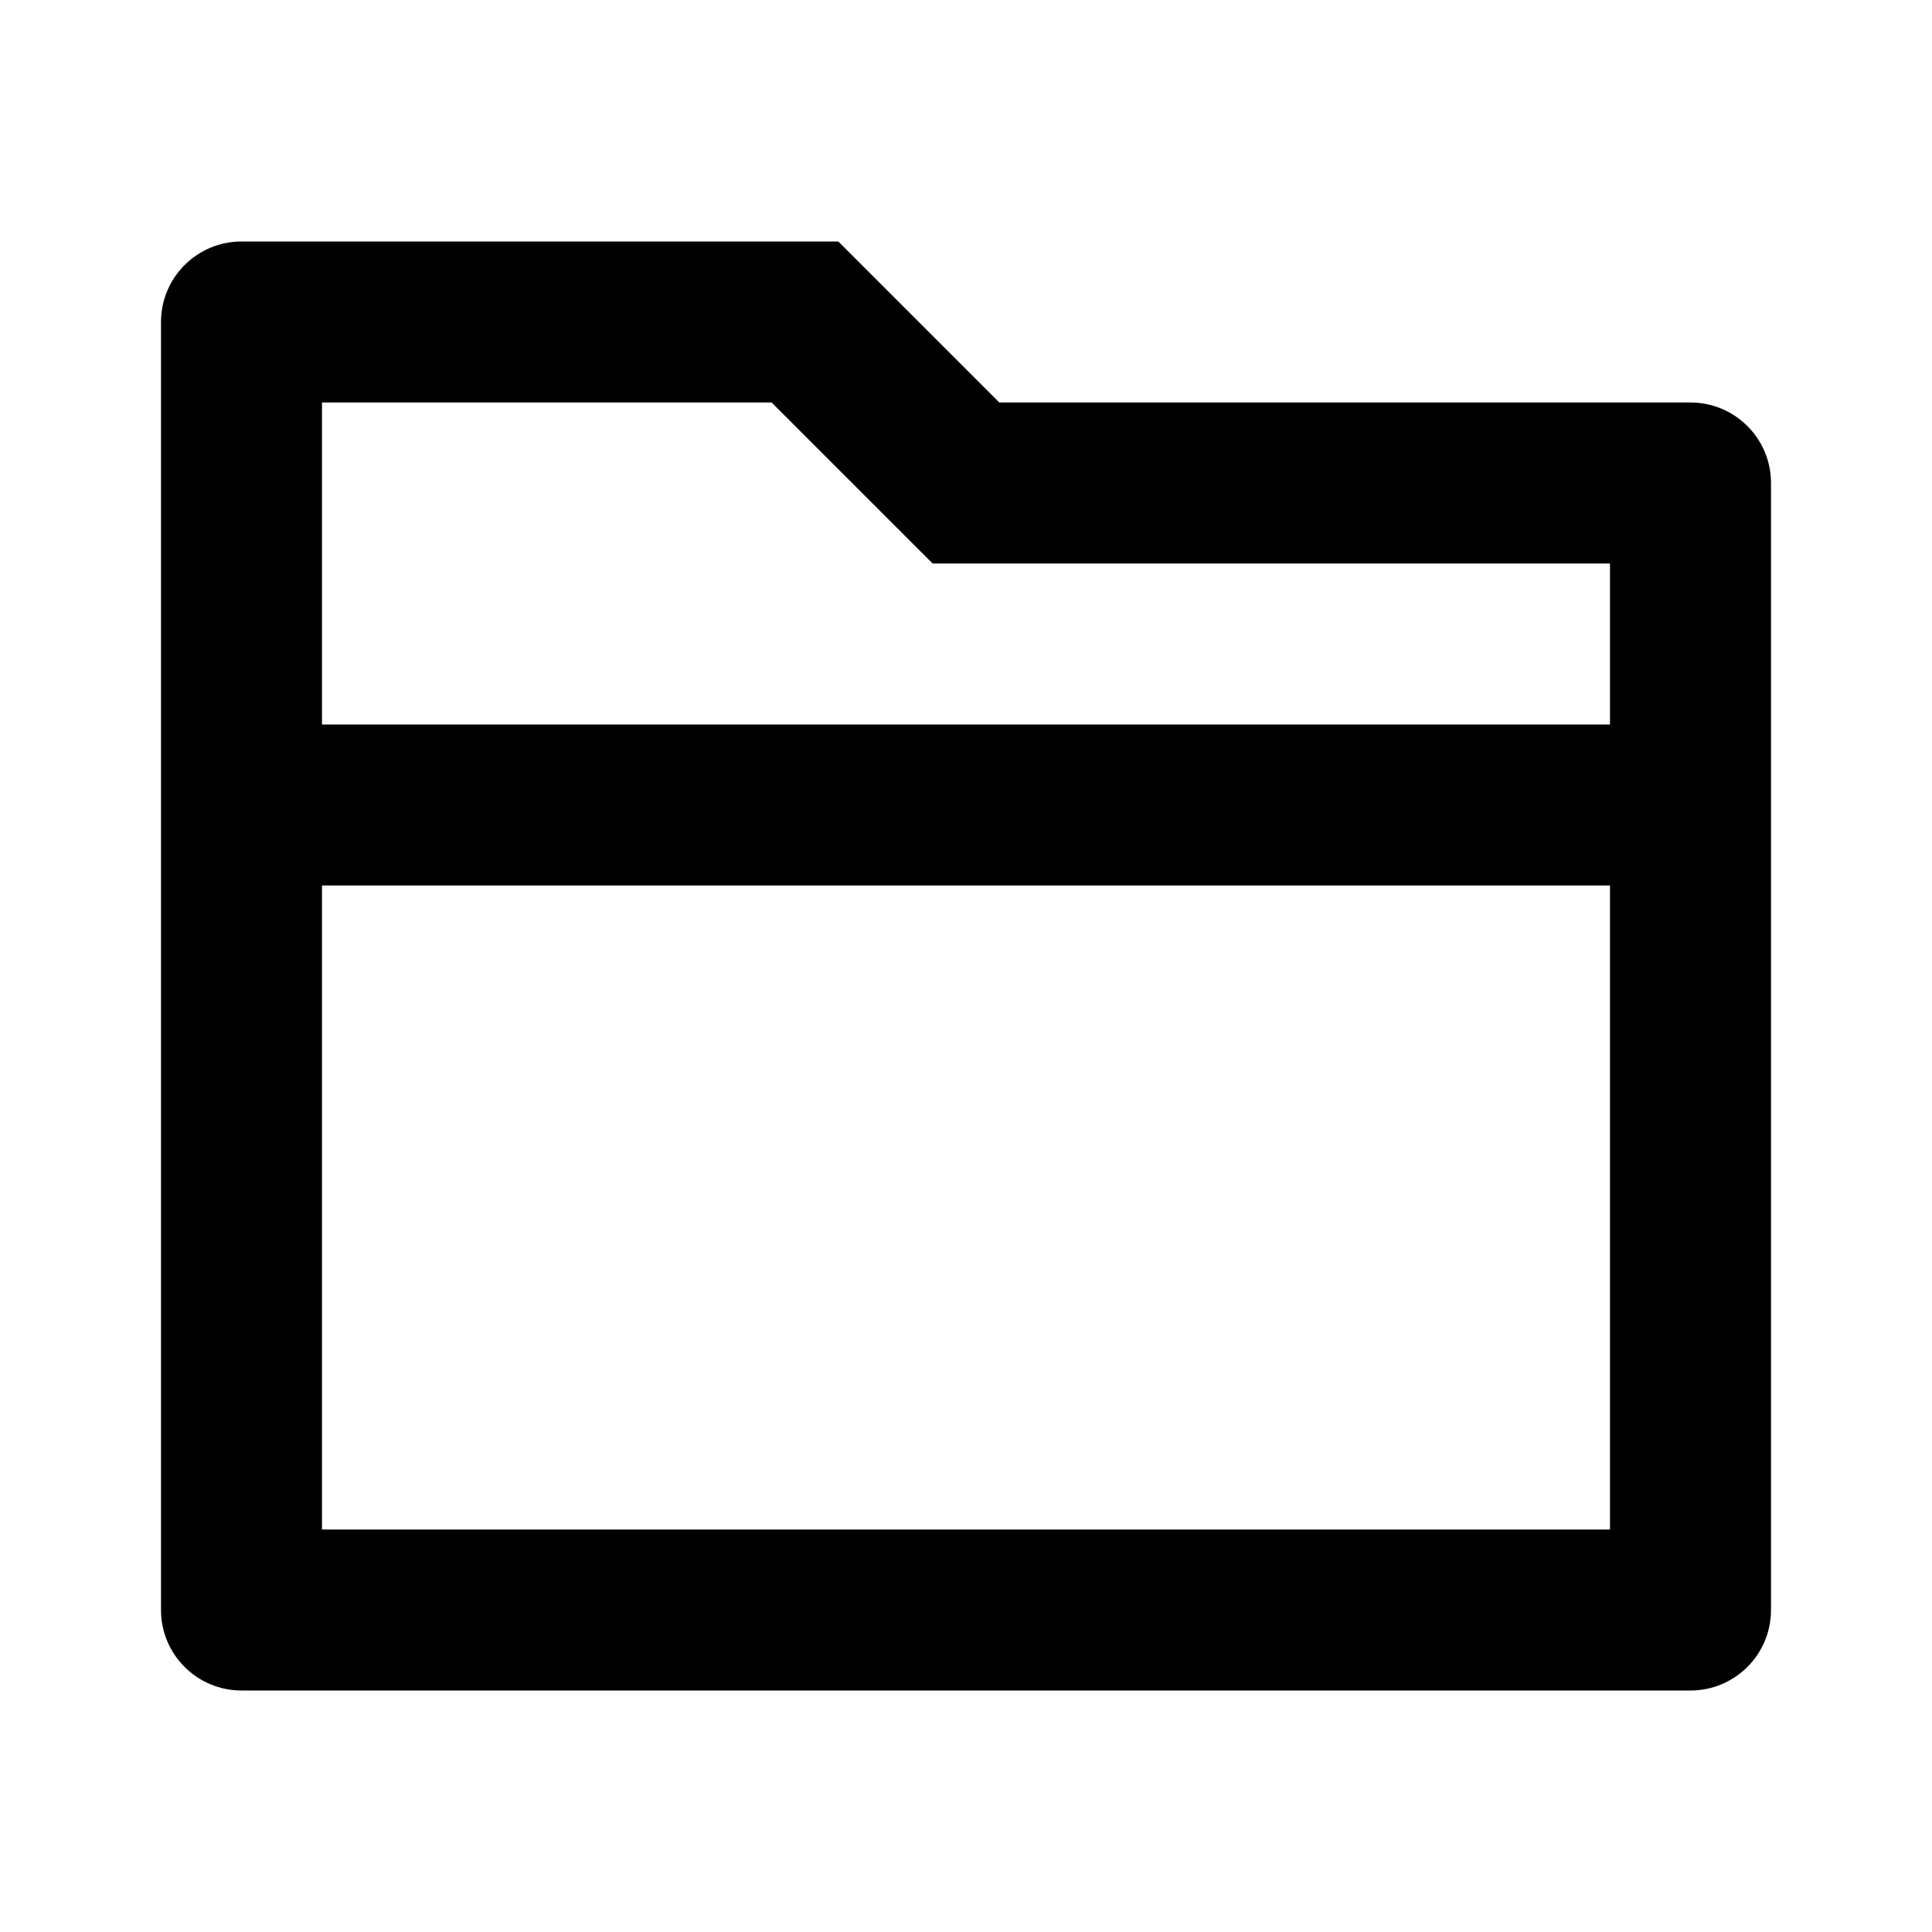
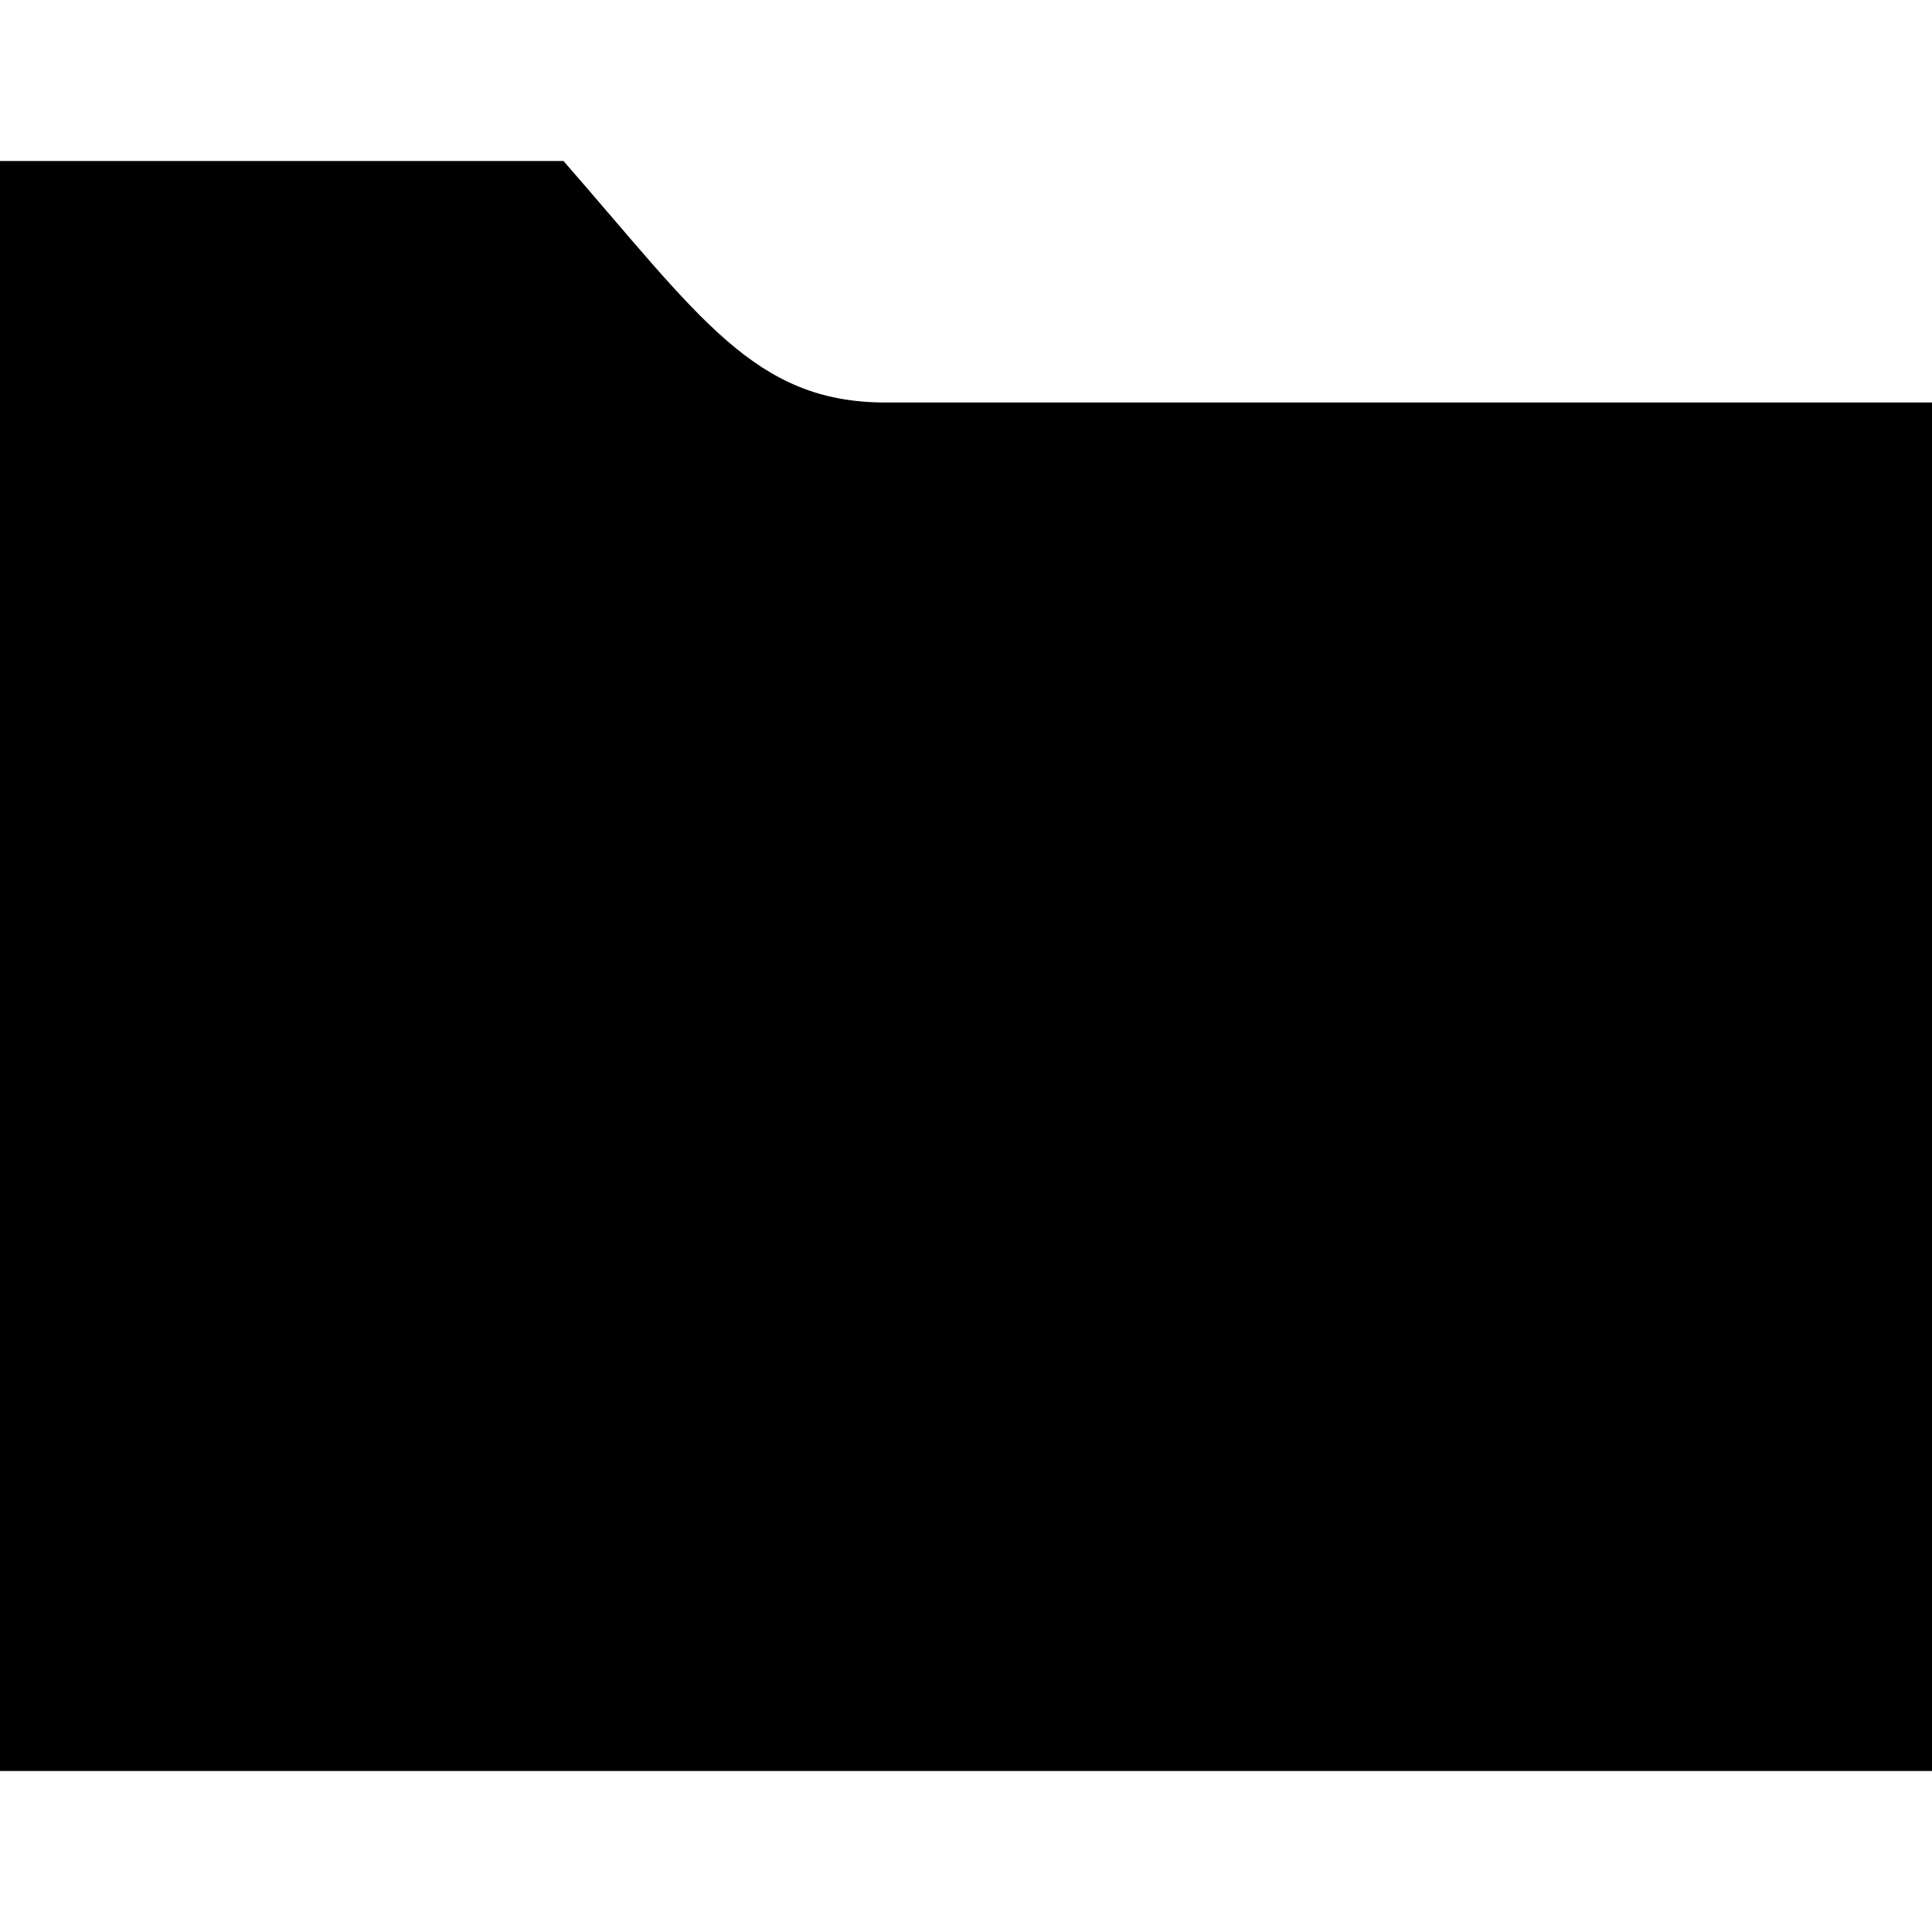
- <svg xmlns="http://www.w3.org/2000/svg" width="24px" height="24px" viewBox="0 0 24 24">
-   <g>
-     <path fill="none" d="M0 0h24v24H0z" />
-     <path d="M12.414 5H21a1 1 0 0 1 1 1v14a1 1 0 0 1-1 1H3a1 1 0 0 1-1-1V4a1 1 0 0 1 1-1h7.414l2 2zM20 11H4v8h16v-8zm0-2V7h-8.414l-2-2H4v4h16z" />
-   </g>
+ <svg xmlns="http://www.w3.org/2000/svg" width="24" height="24" viewBox="0 0 24 24">
+   <path d="M11 5c-1.629 0-2.305-1.058-4-3h-7v20h24v-17h-13z" />
</svg>
